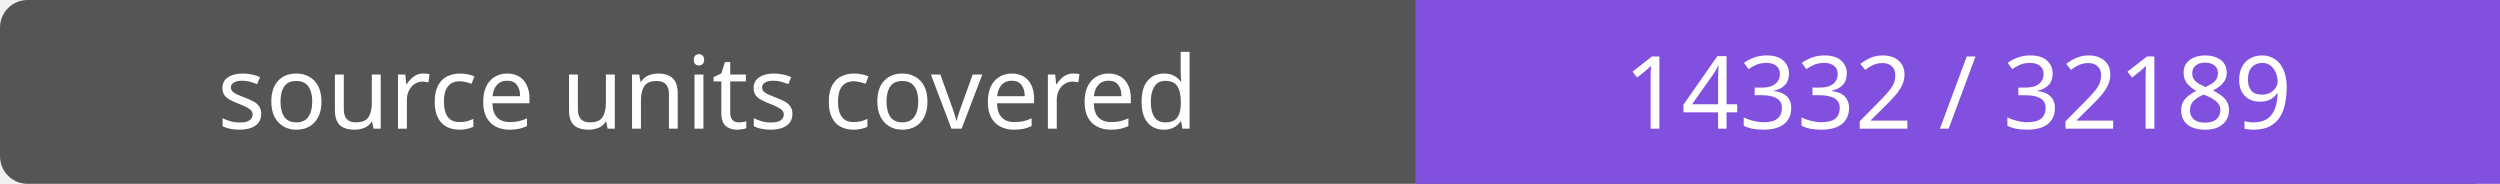
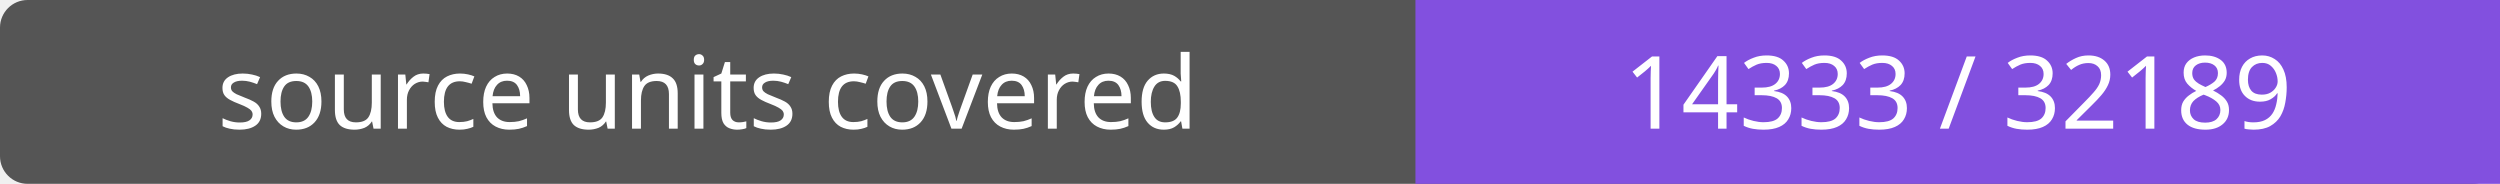
- <svg xmlns="http://www.w3.org/2000/svg" width="272" height="20" role="img" aria-label="source units covered: 14332 / 32189">
+ <svg xmlns="http://www.w3.org/2000/svg" width="272" height="20" role="img" aria-label="source units covered: 14333 / 32189">
  <rect width="272" height="20" rx="3" fill="#555" />
  <path fill="#8250df" d="M154 0h118v20H154z" />
  <g fill="#fff" text-anchor="middle" font-family="Verdana,sans-serif" font-size="11">
    <text x="77.0" y="14">source units covered</text>
-     <text x="213.0" y="14">14332 / 32189</text>
+     <text x="213.0" y="14">14333 / 32189</text>
  </g>
</svg>
